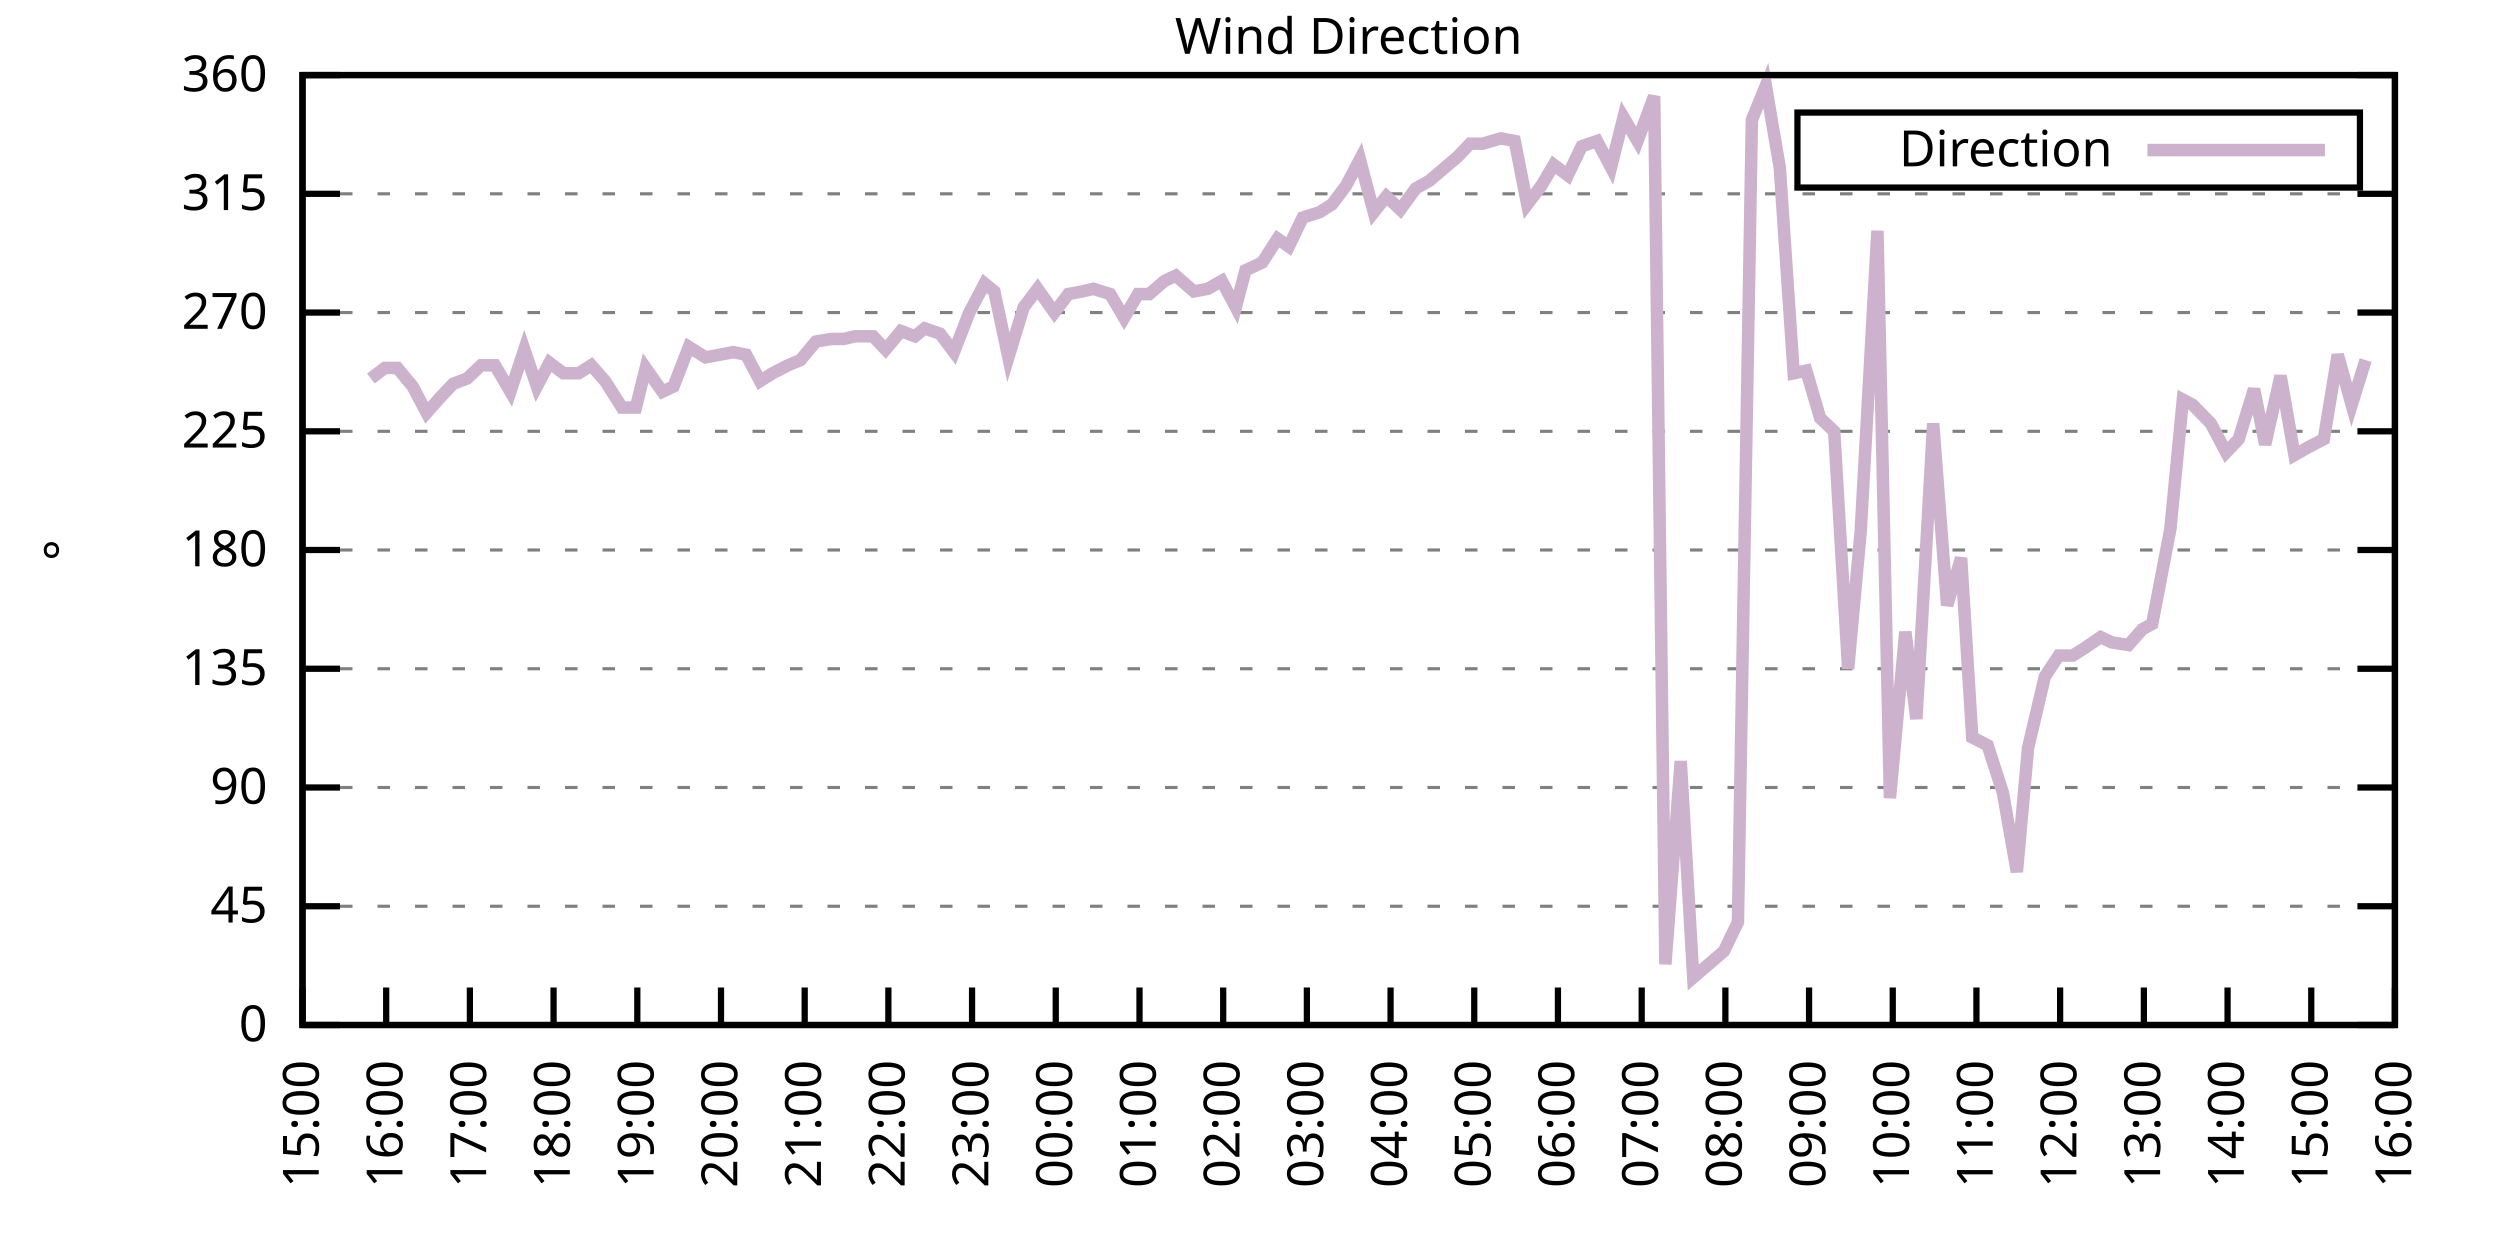
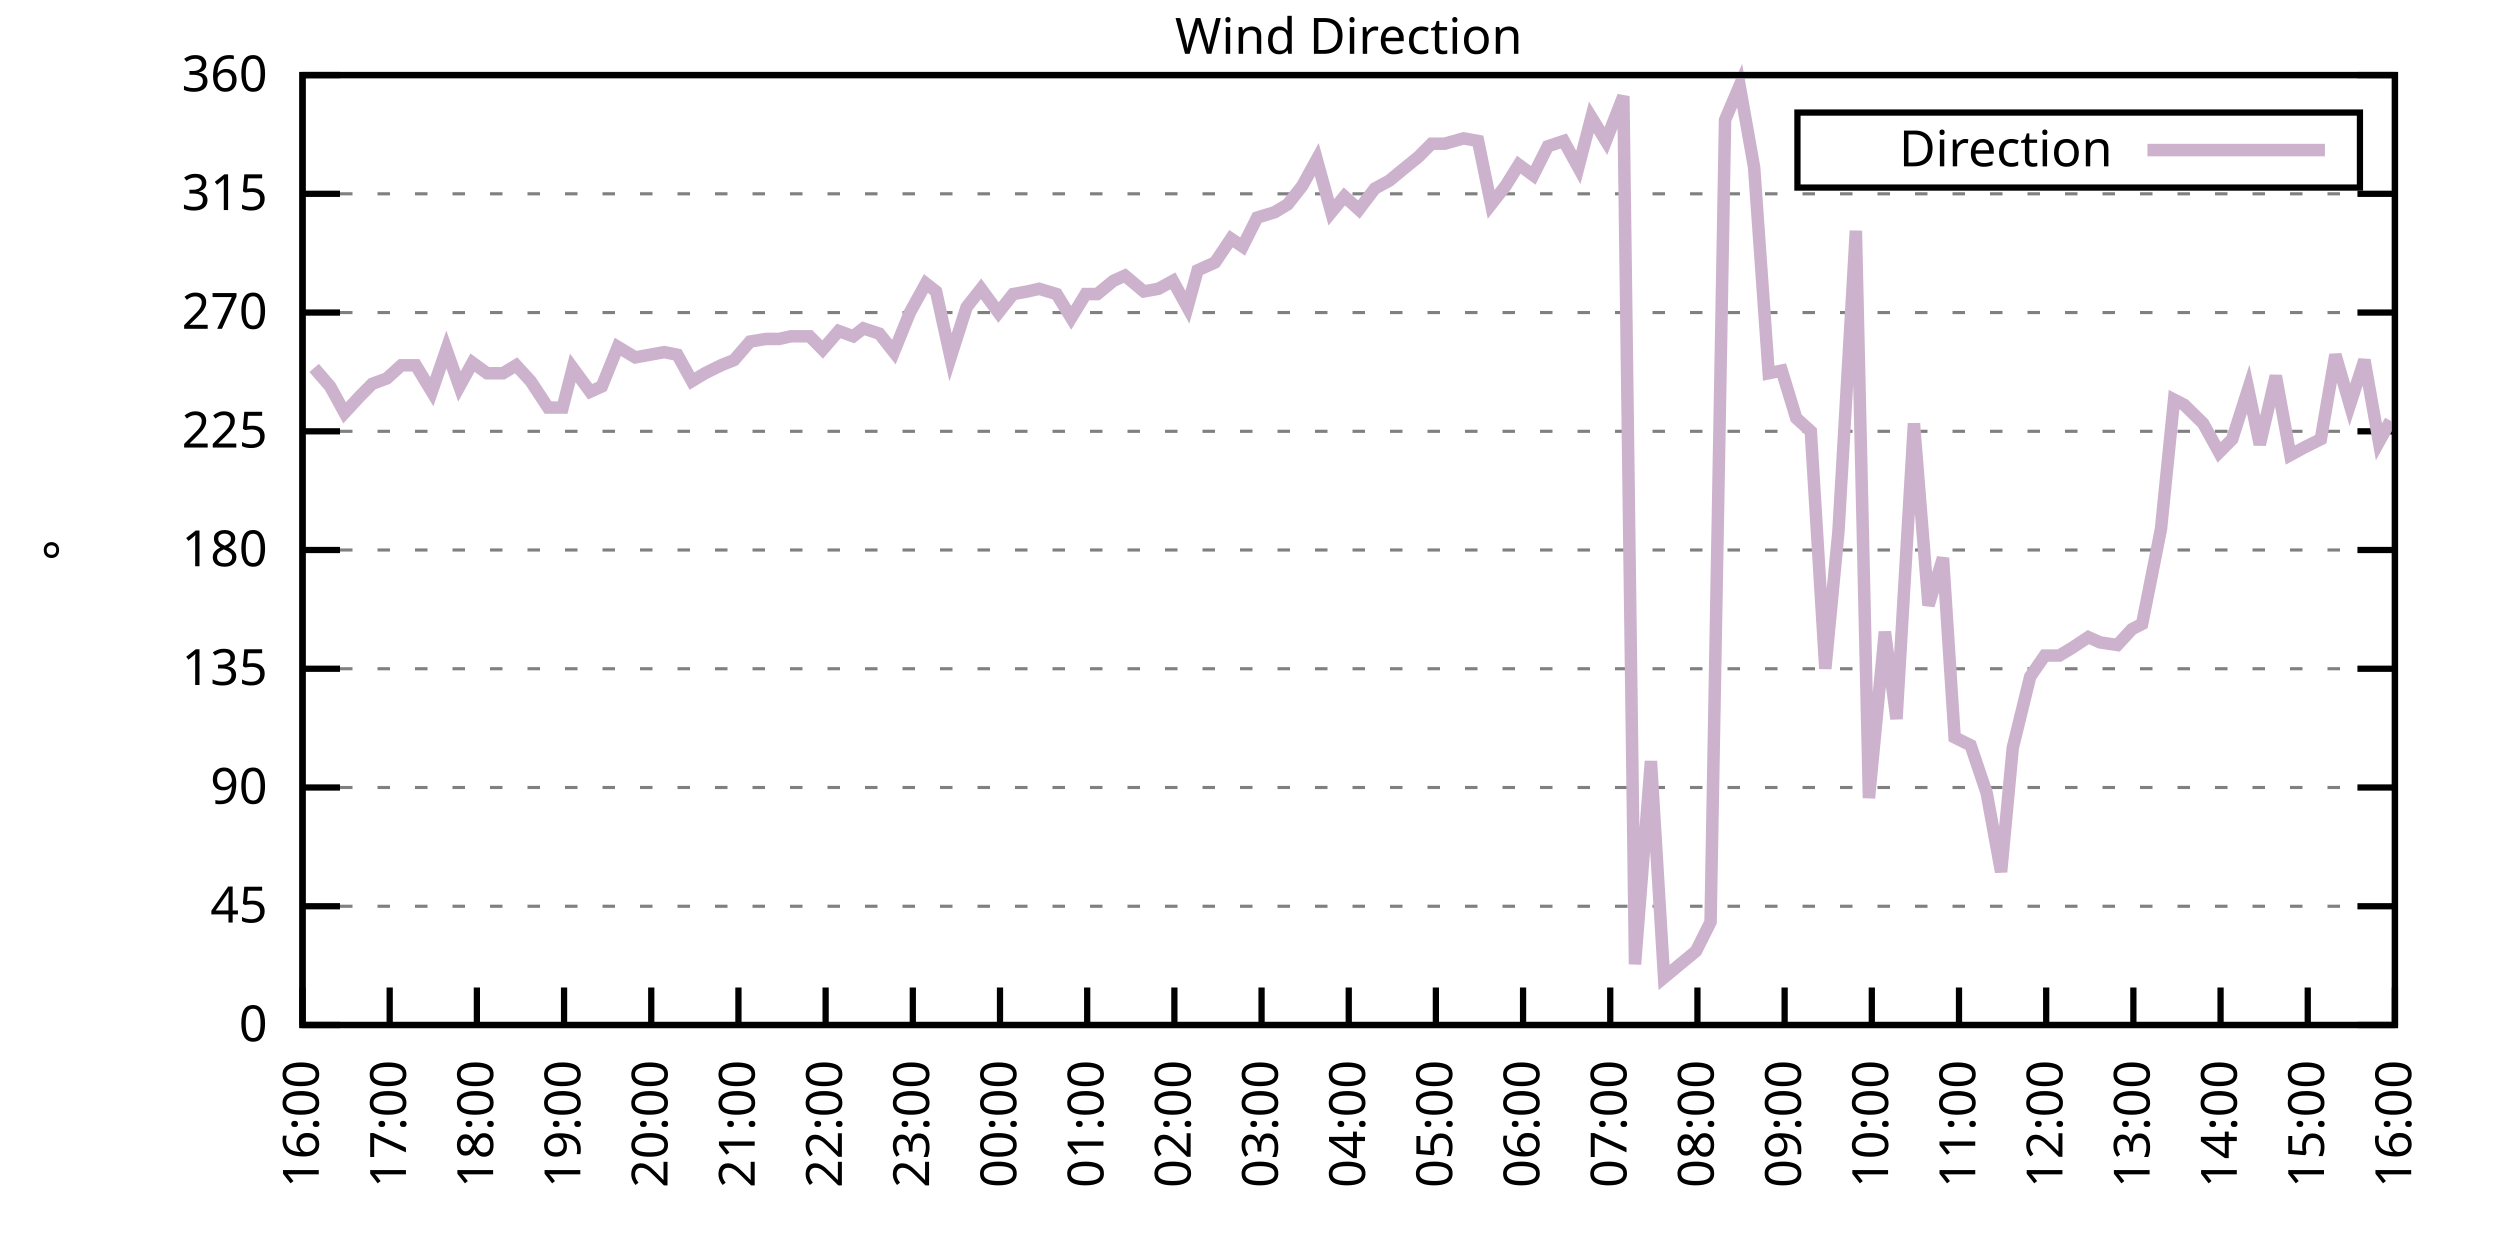
<svg xmlns="http://www.w3.org/2000/svg" xmlns:xlink="http://www.w3.org/1999/xlink" width="400" height="200" viewBox="0 0 400 200">
  <g id="gnuplot_canvas">
    <rect x="0" y="0" width="400" height="200" fill="none" />
    <defs>
      <circle id="gpDot" r="0.5" stroke-width="0.5" stroke="currentColor" />
      <path id="gpPt0" stroke-width="0.333" stroke="currentColor" d="M-1,0 h2 M0,-1 v2" />
      <path id="gpPt1" stroke-width="0.333" stroke="currentColor" d="M-1,-1 L1,1 M1,-1 L-1,1" />
      <path id="gpPt2" stroke-width="0.333" stroke="currentColor" d="M-1,0 L1,0 M0,-1 L0,1 M-1,-1 L1,1 M-1,1 L1,-1" />
      <rect id="gpPt3" stroke-width="0.333" stroke="currentColor" x="-1" y="-1" width="2" height="2" />
      <rect id="gpPt4" stroke-width="0.333" stroke="currentColor" fill="currentColor" x="-1" y="-1" width="2" height="2" />
      <circle id="gpPt5" stroke-width="0.333" stroke="currentColor" cx="0" cy="0" r="1" />
      <use xlink:href="#gpPt5" id="gpPt6" fill="currentColor" stroke="none" />
      <path id="gpPt7" stroke-width="0.333" stroke="currentColor" d="M0,-1.33 L-1.33,0.67 L1.33,0.67 z" />
      <use xlink:href="#gpPt7" id="gpPt8" fill="currentColor" stroke="none" />
      <use xlink:href="#gpPt7" id="gpPt9" stroke="currentColor" transform="rotate(180)" />
      <use xlink:href="#gpPt9" id="gpPt10" fill="currentColor" stroke="none" />
      <use xlink:href="#gpPt3" id="gpPt11" stroke="currentColor" transform="rotate(45)" />
      <use xlink:href="#gpPt11" id="gpPt12" fill="currentColor" stroke="none" />
      <path id="gpPt13" stroke-width="0.333" stroke="currentColor" d="M0,1.330 L1.265,0.411 L0.782,-1.067 L-0.782,-1.076 L-1.265,0.411 z" />
      <use xlink:href="#gpPt13" id="gpPt14" fill="currentColor" stroke="none" />
      <filter id="textbox" filterUnits="objectBoundingBox" x="0" y="0" height="1" width="1">
        <feFlood flood-color="white" flood-opacity="1" result="bgnd" />
        <feComposite in="SourceGraphic" in2="bgnd" operator="atop" />
      </filter>
      <filter id="greybox" filterUnits="objectBoundingBox" x="0" y="0" height="1" width="1">
        <feFlood flood-color="lightgrey" flood-opacity="1" result="grey" />
        <feComposite in="SourceGraphic" in2="grey" operator="atop" />
      </filter>
    </defs>
    <g fill="none" color="white" stroke="currentColor" stroke-width="1.00" stroke-linecap="butt" stroke-linejoin="miter">
</g>
    <g fill="none" color="black" stroke="currentColor" stroke-width="1.00" stroke-linecap="butt" stroke-linejoin="miter">
      <g stroke="none" shape-rendering="crispEdges">
        <polygon fill="rgb(255, 255, 255)" points="48.40,164.00 383.18,164.00 383.18,12.02 48.40,12.02 " />
      </g>
    </g>
    <g fill="none" color="black" stroke="currentColor" stroke-width="1.00" stroke-linecap="butt" stroke-linejoin="miter">
</g>
    <g fill="none" color="black" stroke="black" stroke-width="0.50" stroke-linecap="butt" stroke-linejoin="miter">
</g>
    <g fill="none" color="gray" stroke="currentColor" stroke-width="0.50" stroke-linecap="butt" stroke-linejoin="miter">
      <path stroke="gray" stroke-dasharray="2,4" class="gridline" d="M48.40,164.00 L383.19,164.00  " />
    </g>
    <g fill="none" color="gray" stroke="gray" stroke-width="1.00" stroke-linecap="butt" stroke-linejoin="miter">
</g>
    <g fill="none" color="black" stroke="currentColor" stroke-width="1.00" stroke-linecap="butt" stroke-linejoin="miter">
      <path stroke="black" d="M48.40,164.00 L54.40,164.00 M383.19,164.00 L377.19,164.00  " />
      <g transform="translate(42.80,166.60)" stroke="none" fill="black" font-family="Sans" font-size="8.00" text-anchor="end">
        <text>
          <tspan font-family="Sans"> 0</tspan>
        </text>
      </g>
    </g>
    <g fill="none" color="black" stroke="currentColor" stroke-width="1.00" stroke-linecap="butt" stroke-linejoin="miter">
</g>
    <g fill="none" color="black" stroke="black" stroke-width="0.50" stroke-linecap="butt" stroke-linejoin="miter">
</g>
    <g fill="none" color="gray" stroke="currentColor" stroke-width="0.50" stroke-linecap="butt" stroke-linejoin="miter">
      <path stroke="gray" stroke-dasharray="2,4" class="gridline" d="M48.40,145.00 L383.19,145.00  " />
    </g>
    <g fill="none" color="gray" stroke="gray" stroke-width="1.00" stroke-linecap="butt" stroke-linejoin="miter">
</g>
    <g fill="none" color="black" stroke="currentColor" stroke-width="1.00" stroke-linecap="butt" stroke-linejoin="miter">
      <path stroke="black" d="M48.40,145.00 L54.40,145.00 M383.19,145.00 L377.19,145.00  " />
      <g transform="translate(42.80,147.60)" stroke="none" fill="black" font-family="Sans" font-size="8.00" text-anchor="end">
        <text>
          <tspan font-family="Sans"> 45</tspan>
        </text>
      </g>
    </g>
    <g fill="none" color="black" stroke="currentColor" stroke-width="1.00" stroke-linecap="butt" stroke-linejoin="miter">
</g>
    <g fill="none" color="black" stroke="black" stroke-width="0.50" stroke-linecap="butt" stroke-linejoin="miter">
</g>
    <g fill="none" color="gray" stroke="currentColor" stroke-width="0.50" stroke-linecap="butt" stroke-linejoin="miter">
      <path stroke="gray" stroke-dasharray="2,4" class="gridline" d="M48.40,126.00 L383.19,126.00  " />
    </g>
    <g fill="none" color="gray" stroke="gray" stroke-width="1.00" stroke-linecap="butt" stroke-linejoin="miter">
</g>
    <g fill="none" color="black" stroke="currentColor" stroke-width="1.00" stroke-linecap="butt" stroke-linejoin="miter">
      <path stroke="black" d="M48.40,126.00 L54.40,126.00 M383.19,126.00 L377.19,126.00  " />
      <g transform="translate(42.80,128.60)" stroke="none" fill="black" font-family="Sans" font-size="8.00" text-anchor="end">
        <text>
          <tspan font-family="Sans"> 90</tspan>
        </text>
      </g>
    </g>
    <g fill="none" color="black" stroke="currentColor" stroke-width="1.00" stroke-linecap="butt" stroke-linejoin="miter">
</g>
    <g fill="none" color="black" stroke="black" stroke-width="0.50" stroke-linecap="butt" stroke-linejoin="miter">
</g>
    <g fill="none" color="gray" stroke="currentColor" stroke-width="0.50" stroke-linecap="butt" stroke-linejoin="miter">
      <path stroke="gray" stroke-dasharray="2,4" class="gridline" d="M48.40,107.00 L383.19,107.00  " />
    </g>
    <g fill="none" color="gray" stroke="gray" stroke-width="1.00" stroke-linecap="butt" stroke-linejoin="miter">
</g>
    <g fill="none" color="black" stroke="currentColor" stroke-width="1.00" stroke-linecap="butt" stroke-linejoin="miter">
      <path stroke="black" d="M48.40,107.00 L54.40,107.00 M383.19,107.00 L377.19,107.00  " />
      <g transform="translate(42.80,109.60)" stroke="none" fill="black" font-family="Sans" font-size="8.00" text-anchor="end">
        <text>
          <tspan font-family="Sans"> 135</tspan>
        </text>
      </g>
    </g>
    <g fill="none" color="black" stroke="currentColor" stroke-width="1.00" stroke-linecap="butt" stroke-linejoin="miter">
</g>
    <g fill="none" color="black" stroke="black" stroke-width="0.50" stroke-linecap="butt" stroke-linejoin="miter">
</g>
    <g fill="none" color="gray" stroke="currentColor" stroke-width="0.50" stroke-linecap="butt" stroke-linejoin="miter">
      <path stroke="gray" stroke-dasharray="2,4" class="gridline" d="M48.40,88.00 L383.19,88.00  " />
    </g>
    <g fill="none" color="gray" stroke="gray" stroke-width="1.00" stroke-linecap="butt" stroke-linejoin="miter">
</g>
    <g fill="none" color="black" stroke="currentColor" stroke-width="1.00" stroke-linecap="butt" stroke-linejoin="miter">
      <path stroke="black" d="M48.40,88.00 L54.40,88.00 M383.19,88.00 L377.19,88.00  " />
      <g transform="translate(42.80,90.60)" stroke="none" fill="black" font-family="Sans" font-size="8.00" text-anchor="end">
        <text>
          <tspan font-family="Sans"> 180</tspan>
        </text>
      </g>
    </g>
    <g fill="none" color="black" stroke="currentColor" stroke-width="1.00" stroke-linecap="butt" stroke-linejoin="miter">
</g>
    <g fill="none" color="black" stroke="black" stroke-width="0.50" stroke-linecap="butt" stroke-linejoin="miter">
</g>
    <g fill="none" color="gray" stroke="currentColor" stroke-width="0.50" stroke-linecap="butt" stroke-linejoin="miter">
      <path stroke="gray" stroke-dasharray="2,4" class="gridline" d="M48.40,69.01 L383.19,69.01  " />
    </g>
    <g fill="none" color="gray" stroke="gray" stroke-width="1.00" stroke-linecap="butt" stroke-linejoin="miter">
</g>
    <g fill="none" color="black" stroke="currentColor" stroke-width="1.00" stroke-linecap="butt" stroke-linejoin="miter">
      <path stroke="black" d="M48.40,69.01 L54.40,69.01 M383.19,69.01 L377.19,69.01  " />
      <g transform="translate(42.80,71.61)" stroke="none" fill="black" font-family="Sans" font-size="8.00" text-anchor="end">
        <text>
          <tspan font-family="Sans"> 225</tspan>
        </text>
      </g>
    </g>
    <g fill="none" color="black" stroke="currentColor" stroke-width="1.00" stroke-linecap="butt" stroke-linejoin="miter">
</g>
    <g fill="none" color="black" stroke="black" stroke-width="0.50" stroke-linecap="butt" stroke-linejoin="miter">
</g>
    <g fill="none" color="gray" stroke="currentColor" stroke-width="0.50" stroke-linecap="butt" stroke-linejoin="miter">
      <path stroke="gray" stroke-dasharray="2,4" class="gridline" d="M48.40,50.01 L383.19,50.01  " />
    </g>
    <g fill="none" color="gray" stroke="gray" stroke-width="1.00" stroke-linecap="butt" stroke-linejoin="miter">
</g>
    <g fill="none" color="black" stroke="currentColor" stroke-width="1.00" stroke-linecap="butt" stroke-linejoin="miter">
      <path stroke="black" d="M48.40,50.01 L54.40,50.01 M383.19,50.01 L377.19,50.01  " />
      <g transform="translate(42.80,52.61)" stroke="none" fill="black" font-family="Sans" font-size="8.00" text-anchor="end">
        <text>
          <tspan font-family="Sans"> 270</tspan>
        </text>
      </g>
    </g>
    <g fill="none" color="black" stroke="currentColor" stroke-width="1.00" stroke-linecap="butt" stroke-linejoin="miter">
</g>
    <g fill="none" color="black" stroke="black" stroke-width="0.50" stroke-linecap="butt" stroke-linejoin="miter">
</g>
    <g fill="none" color="gray" stroke="currentColor" stroke-width="0.50" stroke-linecap="butt" stroke-linejoin="miter">
      <path stroke="gray" stroke-dasharray="2,4" class="gridline" d="M48.40,31.01 L383.19,31.01  " />
    </g>
    <g fill="none" color="gray" stroke="gray" stroke-width="1.00" stroke-linecap="butt" stroke-linejoin="miter">
</g>
    <g fill="none" color="black" stroke="currentColor" stroke-width="1.00" stroke-linecap="butt" stroke-linejoin="miter">
      <path stroke="black" d="M48.40,31.01 L54.40,31.01 M383.19,31.01 L377.19,31.01  " />
      <g transform="translate(42.80,33.61)" stroke="none" fill="black" font-family="Sans" font-size="8.00" text-anchor="end">
        <text>
          <tspan font-family="Sans"> 315</tspan>
        </text>
      </g>
    </g>
    <g fill="none" color="black" stroke="currentColor" stroke-width="1.00" stroke-linecap="butt" stroke-linejoin="miter">
</g>
    <g fill="none" color="black" stroke="black" stroke-width="0.50" stroke-linecap="butt" stroke-linejoin="miter">
</g>
    <g fill="none" color="gray" stroke="currentColor" stroke-width="0.50" stroke-linecap="butt" stroke-linejoin="miter">
      <path stroke="gray" stroke-dasharray="2,4" class="gridline" d="M48.40,12.01 L383.19,12.01  " />
    </g>
    <g fill="none" color="gray" stroke="gray" stroke-width="1.00" stroke-linecap="butt" stroke-linejoin="miter">
</g>
    <g fill="none" color="black" stroke="currentColor" stroke-width="1.00" stroke-linecap="butt" stroke-linejoin="miter">
      <path stroke="black" d="M48.40,12.01 L54.40,12.01 M383.19,12.01 L377.19,12.01  " />
      <g transform="translate(42.80,14.61)" stroke="none" fill="black" font-family="Sans" font-size="8.00" text-anchor="end">
        <text>
          <tspan font-family="Sans"> 360</tspan>
        </text>
      </g>
    </g>
    <g fill="none" color="black" stroke="currentColor" stroke-width="1.00" stroke-linecap="butt" stroke-linejoin="miter">
      <path stroke="black" d="M48.40,164.00 L48.40,158.00  " />
      <g transform="translate(51.00,169.60) rotate(270.00)" stroke="none" fill="black" font-family="Sans" font-size="8.00" text-anchor="end">
        <text>
-           <tspan font-family="Sans">15:00</tspan>
-         </text>
-       </g>
-     </g>
-     <g fill="none" color="black" stroke="currentColor" stroke-width="1.00" stroke-linecap="butt" stroke-linejoin="miter">
-       <path stroke="black" d="M61.79,164.00 L61.79,158.00  " />
-       <g transform="translate(64.39,169.60) rotate(270.00)" stroke="none" fill="black" font-family="Sans" font-size="8.00" text-anchor="end">
-         <text>
          <tspan font-family="Sans">16:00</tspan>
        </text>
      </g>
    </g>
    <g fill="none" color="black" stroke="currentColor" stroke-width="1.00" stroke-linecap="butt" stroke-linejoin="miter">
-       <path stroke="black" d="M75.18,164.00 L75.18,158.00  " />
-       <g transform="translate(77.78,169.60) rotate(270.00)" stroke="none" fill="black" font-family="Sans" font-size="8.00" text-anchor="end">
+       <path stroke="black" d="M62.35,164.00 L62.35,158.00  " />
+       <g transform="translate(64.95,169.60) rotate(270.00)" stroke="none" fill="black" font-family="Sans" font-size="8.00" text-anchor="end">
        <text>
          <tspan font-family="Sans">17:00</tspan>
        </text>
      </g>
    </g>
    <g fill="none" color="black" stroke="currentColor" stroke-width="1.00" stroke-linecap="butt" stroke-linejoin="miter">
-       <path stroke="black" d="M88.57,164.00 L88.57,158.00  " />
-       <g transform="translate(91.17,169.60) rotate(270.00)" stroke="none" fill="black" font-family="Sans" font-size="8.00" text-anchor="end">
+       <path stroke="black" d="M76.30,164.00 L76.30,158.00  " />
+       <g transform="translate(78.90,169.60) rotate(270.00)" stroke="none" fill="black" font-family="Sans" font-size="8.00" text-anchor="end">
        <text>
          <tspan font-family="Sans">18:00</tspan>
        </text>
      </g>
    </g>
    <g fill="none" color="black" stroke="currentColor" stroke-width="1.00" stroke-linecap="butt" stroke-linejoin="miter">
-       <path stroke="black" d="M101.97,164.00 L101.97,158.00  " />
-       <g transform="translate(104.57,169.60) rotate(270.00)" stroke="none" fill="black" font-family="Sans" font-size="8.00" text-anchor="end">
+       <path stroke="black" d="M90.25,164.00 L90.25,158.00  " />
+       <g transform="translate(92.85,169.60) rotate(270.00)" stroke="none" fill="black" font-family="Sans" font-size="8.00" text-anchor="end">
        <text>
          <tspan font-family="Sans">19:00</tspan>
        </text>
      </g>
    </g>
    <g fill="none" color="black" stroke="currentColor" stroke-width="1.00" stroke-linecap="butt" stroke-linejoin="miter">
-       <path stroke="black" d="M115.36,164.00 L115.36,158.00  " />
-       <g transform="translate(117.96,169.60) rotate(270.00)" stroke="none" fill="black" font-family="Sans" font-size="8.00" text-anchor="end">
+       <path stroke="black" d="M104.20,164.00 L104.20,158.00  " />
+       <g transform="translate(106.80,169.60) rotate(270.00)" stroke="none" fill="black" font-family="Sans" font-size="8.00" text-anchor="end">
        <text>
          <tspan font-family="Sans">20:00</tspan>
        </text>
      </g>
    </g>
    <g fill="none" color="black" stroke="currentColor" stroke-width="1.00" stroke-linecap="butt" stroke-linejoin="miter">
-       <path stroke="black" d="M128.75,164.00 L128.75,158.00  " />
-       <g transform="translate(131.35,169.60) rotate(270.00)" stroke="none" fill="black" font-family="Sans" font-size="8.00" text-anchor="end">
+       <path stroke="black" d="M118.15,164.00 L118.15,158.00  " />
+       <g transform="translate(120.75,169.60) rotate(270.00)" stroke="none" fill="black" font-family="Sans" font-size="8.00" text-anchor="end">
        <text>
          <tspan font-family="Sans">21:00</tspan>
        </text>
      </g>
    </g>
    <g fill="none" color="black" stroke="currentColor" stroke-width="1.00" stroke-linecap="butt" stroke-linejoin="miter">
-       <path stroke="black" d="M142.14,164.00 L142.14,158.00  " />
-       <g transform="translate(144.74,169.60) rotate(270.00)" stroke="none" fill="black" font-family="Sans" font-size="8.00" text-anchor="end">
+       <path stroke="black" d="M132.10,164.00 L132.10,158.00  " />
+       <g transform="translate(134.70,169.60) rotate(270.00)" stroke="none" fill="black" font-family="Sans" font-size="8.00" text-anchor="end">
        <text>
          <tspan font-family="Sans">22:00</tspan>
        </text>
      </g>
    </g>
    <g fill="none" color="black" stroke="currentColor" stroke-width="1.00" stroke-linecap="butt" stroke-linejoin="miter">
-       <path stroke="black" d="M155.53,164.00 L155.53,158.00  " />
-       <g transform="translate(158.13,169.60) rotate(270.00)" stroke="none" fill="black" font-family="Sans" font-size="8.00" text-anchor="end">
+       <path stroke="black" d="M146.05,164.00 L146.05,158.00  " />
+       <g transform="translate(148.65,169.60) rotate(270.00)" stroke="none" fill="black" font-family="Sans" font-size="8.00" text-anchor="end">
        <text>
          <tspan font-family="Sans">23:00</tspan>
        </text>
      </g>
    </g>
    <g fill="none" color="black" stroke="currentColor" stroke-width="1.00" stroke-linecap="butt" stroke-linejoin="miter">
-       <path stroke="black" d="M168.92,164.00 L168.92,158.00  " />
-       <g transform="translate(171.52,169.60) rotate(270.00)" stroke="none" fill="black" font-family="Sans" font-size="8.00" text-anchor="end">
+       <path stroke="black" d="M160.00,164.00 L160.00,158.00  " />
+       <g transform="translate(162.60,169.60) rotate(270.00)" stroke="none" fill="black" font-family="Sans" font-size="8.00" text-anchor="end">
        <text>
          <tspan font-family="Sans">00:00</tspan>
        </text>
      </g>
    </g>
    <g fill="none" color="black" stroke="currentColor" stroke-width="1.00" stroke-linecap="butt" stroke-linejoin="miter">
-       <path stroke="black" d="M182.32,164.00 L182.32,158.00  " />
-       <g transform="translate(184.92,169.60) rotate(270.00)" stroke="none" fill="black" font-family="Sans" font-size="8.00" text-anchor="end">
+       <path stroke="black" d="M173.95,164.00 L173.95,158.00  " />
+       <g transform="translate(176.55,169.60) rotate(270.00)" stroke="none" fill="black" font-family="Sans" font-size="8.00" text-anchor="end">
        <text>
          <tspan font-family="Sans">01:00</tspan>
        </text>
      </g>
    </g>
    <g fill="none" color="black" stroke="currentColor" stroke-width="1.00" stroke-linecap="butt" stroke-linejoin="miter">
-       <path stroke="black" d="M195.71,164.00 L195.71,158.00  " />
-       <g transform="translate(198.31,169.60) rotate(270.00)" stroke="none" fill="black" font-family="Sans" font-size="8.00" text-anchor="end">
+       <path stroke="black" d="M187.90,164.00 L187.90,158.00  " />
+       <g transform="translate(190.50,169.60) rotate(270.00)" stroke="none" fill="black" font-family="Sans" font-size="8.00" text-anchor="end">
        <text>
          <tspan font-family="Sans">02:00</tspan>
        </text>
      </g>
    </g>
    <g fill="none" color="black" stroke="currentColor" stroke-width="1.00" stroke-linecap="butt" stroke-linejoin="miter">
-       <path stroke="black" d="M209.10,164.00 L209.10,158.00  " />
-       <g transform="translate(211.70,169.60) rotate(270.00)" stroke="none" fill="black" font-family="Sans" font-size="8.00" text-anchor="end">
+       <path stroke="black" d="M201.85,164.00 L201.85,158.00  " />
+       <g transform="translate(204.45,169.60) rotate(270.00)" stroke="none" fill="black" font-family="Sans" font-size="8.00" text-anchor="end">
        <text>
          <tspan font-family="Sans">03:00</tspan>
        </text>
      </g>
    </g>
    <g fill="none" color="black" stroke="currentColor" stroke-width="1.00" stroke-linecap="butt" stroke-linejoin="miter">
-       <path stroke="black" d="M222.49,164.00 L222.49,158.00  " />
-       <g transform="translate(225.09,169.60) rotate(270.00)" stroke="none" fill="black" font-family="Sans" font-size="8.00" text-anchor="end">
+       <path stroke="black" d="M215.80,164.00 L215.80,158.00  " />
+       <g transform="translate(218.40,169.60) rotate(270.00)" stroke="none" fill="black" font-family="Sans" font-size="8.00" text-anchor="end">
        <text>
          <tspan font-family="Sans">04:00</tspan>
        </text>
      </g>
    </g>
    <g fill="none" color="black" stroke="currentColor" stroke-width="1.00" stroke-linecap="butt" stroke-linejoin="miter">
-       <path stroke="black" d="M235.88,164.00 L235.88,158.00  " />
-       <g transform="translate(238.48,169.60) rotate(270.00)" stroke="none" fill="black" font-family="Sans" font-size="8.00" text-anchor="end">
+       <path stroke="black" d="M229.74,164.00 L229.74,158.00  " />
+       <g transform="translate(232.34,169.60) rotate(270.00)" stroke="none" fill="black" font-family="Sans" font-size="8.00" text-anchor="end">
        <text>
          <tspan font-family="Sans">05:00</tspan>
        </text>
      </g>
    </g>
    <g fill="none" color="black" stroke="currentColor" stroke-width="1.00" stroke-linecap="butt" stroke-linejoin="miter">
-       <path stroke="black" d="M249.27,164.00 L249.27,158.00  " />
-       <g transform="translate(251.87,169.60) rotate(270.00)" stroke="none" fill="black" font-family="Sans" font-size="8.00" text-anchor="end">
+       <path stroke="black" d="M243.69,164.00 L243.69,158.00  " />
+       <g transform="translate(246.29,169.60) rotate(270.00)" stroke="none" fill="black" font-family="Sans" font-size="8.00" text-anchor="end">
        <text>
          <tspan font-family="Sans">06:00</tspan>
        </text>
      </g>
    </g>
    <g fill="none" color="black" stroke="currentColor" stroke-width="1.00" stroke-linecap="butt" stroke-linejoin="miter">
-       <path stroke="black" d="M262.67,164.00 L262.67,158.00  " />
-       <g transform="translate(265.27,169.60) rotate(270.00)" stroke="none" fill="black" font-family="Sans" font-size="8.00" text-anchor="end">
+       <path stroke="black" d="M257.64,164.00 L257.64,158.00  " />
+       <g transform="translate(260.24,169.60) rotate(270.00)" stroke="none" fill="black" font-family="Sans" font-size="8.00" text-anchor="end">
        <text>
          <tspan font-family="Sans">07:00</tspan>
        </text>
      </g>
    </g>
    <g fill="none" color="black" stroke="currentColor" stroke-width="1.00" stroke-linecap="butt" stroke-linejoin="miter">
-       <path stroke="black" d="M276.06,164.00 L276.06,158.00  " />
-       <g transform="translate(278.66,169.60) rotate(270.00)" stroke="none" fill="black" font-family="Sans" font-size="8.00" text-anchor="end">
+       <path stroke="black" d="M271.59,164.00 L271.59,158.00  " />
+       <g transform="translate(274.19,169.60) rotate(270.00)" stroke="none" fill="black" font-family="Sans" font-size="8.00" text-anchor="end">
        <text>
          <tspan font-family="Sans">08:00</tspan>
        </text>
      </g>
    </g>
    <g fill="none" color="black" stroke="currentColor" stroke-width="1.00" stroke-linecap="butt" stroke-linejoin="miter">
-       <path stroke="black" d="M289.45,164.00 L289.45,158.00  " />
-       <g transform="translate(292.05,169.60) rotate(270.00)" stroke="none" fill="black" font-family="Sans" font-size="8.00" text-anchor="end">
+       <path stroke="black" d="M285.54,164.00 L285.54,158.00  " />
+       <g transform="translate(288.14,169.60) rotate(270.00)" stroke="none" fill="black" font-family="Sans" font-size="8.00" text-anchor="end">
        <text>
          <tspan font-family="Sans">09:00</tspan>
        </text>
      </g>
    </g>
    <g fill="none" color="black" stroke="currentColor" stroke-width="1.00" stroke-linecap="butt" stroke-linejoin="miter">
-       <path stroke="black" d="M302.84,164.00 L302.84,158.00  " />
-       <g transform="translate(305.44,169.60) rotate(270.00)" stroke="none" fill="black" font-family="Sans" font-size="8.00" text-anchor="end">
+       <path stroke="black" d="M299.49,164.00 L299.49,158.00  " />
+       <g transform="translate(302.09,169.60) rotate(270.00)" stroke="none" fill="black" font-family="Sans" font-size="8.00" text-anchor="end">
        <text>
          <tspan font-family="Sans">10:00</tspan>
        </text>
      </g>
    </g>
    <g fill="none" color="black" stroke="currentColor" stroke-width="1.00" stroke-linecap="butt" stroke-linejoin="miter">
-       <path stroke="black" d="M316.23,164.00 L316.23,158.00  " />
-       <g transform="translate(318.83,169.60) rotate(270.00)" stroke="none" fill="black" font-family="Sans" font-size="8.00" text-anchor="end">
+       <path stroke="black" d="M313.44,164.00 L313.44,158.00  " />
+       <g transform="translate(316.04,169.60) rotate(270.00)" stroke="none" fill="black" font-family="Sans" font-size="8.00" text-anchor="end">
        <text>
          <tspan font-family="Sans">11:00</tspan>
        </text>
      </g>
    </g>
    <g fill="none" color="black" stroke="currentColor" stroke-width="1.00" stroke-linecap="butt" stroke-linejoin="miter">
-       <path stroke="black" d="M329.62,164.00 L329.62,158.00  " />
-       <g transform="translate(332.22,169.60) rotate(270.00)" stroke="none" fill="black" font-family="Sans" font-size="8.00" text-anchor="end">
+       <path stroke="black" d="M327.39,164.00 L327.39,158.00  " />
+       <g transform="translate(329.99,169.60) rotate(270.00)" stroke="none" fill="black" font-family="Sans" font-size="8.00" text-anchor="end">
        <text>
          <tspan font-family="Sans">12:00</tspan>
        </text>
      </g>
    </g>
    <g fill="none" color="black" stroke="currentColor" stroke-width="1.00" stroke-linecap="butt" stroke-linejoin="miter">
-       <path stroke="black" d="M343.02,164.00 L343.02,158.00  " />
-       <g transform="translate(345.62,169.60) rotate(270.00)" stroke="none" fill="black" font-family="Sans" font-size="8.00" text-anchor="end">
+       <path stroke="black" d="M341.34,164.00 L341.34,158.00  " />
+       <g transform="translate(343.94,169.60) rotate(270.00)" stroke="none" fill="black" font-family="Sans" font-size="8.00" text-anchor="end">
        <text>
          <tspan font-family="Sans">13:00</tspan>
        </text>
      </g>
    </g>
    <g fill="none" color="black" stroke="currentColor" stroke-width="1.00" stroke-linecap="butt" stroke-linejoin="miter">
-       <path stroke="black" d="M356.41,164.00 L356.41,158.00  " />
-       <g transform="translate(359.01,169.60) rotate(270.00)" stroke="none" fill="black" font-family="Sans" font-size="8.00" text-anchor="end">
+       <path stroke="black" d="M355.29,164.00 L355.29,158.00  " />
+       <g transform="translate(357.89,169.60) rotate(270.00)" stroke="none" fill="black" font-family="Sans" font-size="8.00" text-anchor="end">
        <text>
          <tspan font-family="Sans">14:00</tspan>
        </text>
      </g>
    </g>
    <g fill="none" color="black" stroke="currentColor" stroke-width="1.00" stroke-linecap="butt" stroke-linejoin="miter">
-       <path stroke="black" d="M369.80,164.00 L369.80,158.00  " />
-       <g transform="translate(372.40,169.60) rotate(270.00)" stroke="none" fill="black" font-family="Sans" font-size="8.00" text-anchor="end">
+       <path stroke="black" d="M369.24,164.00 L369.24,158.00  " />
+       <g transform="translate(371.84,169.60) rotate(270.00)" stroke="none" fill="black" font-family="Sans" font-size="8.00" text-anchor="end">
        <text>
          <tspan font-family="Sans">15:00</tspan>
        </text>
      </g>
    </g>
    <g fill="none" color="black" stroke="currentColor" stroke-width="1.00" stroke-linecap="butt" stroke-linejoin="miter">
      <path stroke="black" d="M383.19,164.00 L383.19,158.00  " />
      <g transform="translate(385.79,169.60) rotate(270.00)" stroke="none" fill="black" font-family="Sans" font-size="8.00" text-anchor="end">
        <text>
          <tspan font-family="Sans">16:00</tspan>
        </text>
      </g>
    </g>
    <g fill="none" color="black" stroke="currentColor" stroke-width="1.00" stroke-linecap="butt" stroke-linejoin="miter">
</g>
    <g fill="none" color="black" stroke="currentColor" stroke-width="1.00" stroke-linecap="butt" stroke-linejoin="miter">
      <path stroke="black" d="M48.40,12.01 L48.40,164.00 L383.19,164.00 L383.19,12.01 L48.40,12.01 Z  " />
    </g>
    <g fill="none" color="black" stroke="currentColor" stroke-width="1.00" stroke-linecap="butt" stroke-linejoin="miter">
</g>
    <g fill="none" color="black" stroke="currentColor" stroke-width="1.00" stroke-linecap="butt" stroke-linejoin="miter">
      <path stroke="black" d="M287.59,30.01 L287.59,18.01 L377.59,18.01 L377.59,30.01 L287.59,30.01 Z  " />
    </g>
    <g id="Wind_direction_plot_1">
      <g fill="none" color="white" stroke="black" stroke-width="2.00" stroke-linecap="butt" stroke-linejoin="miter">
</g>
      <g fill="none" color="black" stroke="currentColor" stroke-width="2.00" stroke-linecap="butt" stroke-linejoin="miter">
        <g transform="translate(337.99,26.61)" stroke="none" fill="black" font-family="Sans" font-size="8.00" text-anchor="end">
          <text>
            <tspan font-family="Sans">Direction</tspan>
          </text>
        </g>
      </g>
      <g fill="none" color="black" stroke="currentColor" stroke-width="2.00" stroke-linecap="butt" stroke-linejoin="miter">
-         <path stroke="rgb(204, 178, 204)" d="M343.59,24.01 L371.99,24.01 M59.34,60.56 L61.57,58.87 L63.58,58.87 L66.03,61.83 L68.26,66.05 L70.50,63.52   L72.50,61.41 L74.74,60.56 L76.97,58.45 L79.20,58.45 L81.66,62.67 L83.89,55.92 L85.90,61.83 L87.91,58.03   L90.14,59.72 L92.59,59.72 L94.60,58.45 L96.83,60.98 L99.51,65.21 L101.74,65.21 L103.31,58.87 L105.98,62.67   L107.77,61.83 L110.22,55.50 L112.90,57.18 L115.13,56.76 L117.37,56.34 L119.38,56.76 L121.61,60.98 L123.62,59.72   L126.07,58.45 L128.08,57.61 L130.54,54.65 L132.99,54.23 L135.00,54.23 L136.78,53.81 L139.69,53.81 L141.69,55.92   L144.15,52.96 L146.38,53.81 L147.94,52.54 L150.40,53.39 L152.63,56.34 L155.09,50.01 L157.54,45.36 L159.10,46.63   L161.34,57.18 L163.79,49.16 L166.02,46.21 L168.70,50.01 L170.93,47.05 L173.17,46.63 L174.95,46.21 L177.63,47.05   L179.86,50.85 L182.09,47.05 L183.88,47.05 L186.33,44.94 L188.12,44.10 L191.02,46.63 L193.25,46.21 L195.48,44.94   L197.72,49.16 L199.28,43.25 L201.96,41.99 L204.41,38.19 L206.20,39.45 L208.43,34.81 L211.11,33.96 L213.12,32.70   L215.35,29.74 L217.58,25.52 L219.81,33.96 L221.82,31.43 L224.05,33.54 L226.51,30.16 L228.74,28.90 L231.20,26.79   L233.20,25.10 L235.21,22.99 L237.22,22.99 L240.12,22.14 L242.36,22.56 L244.36,32.70 L246.60,29.74 L248.60,26.36   L250.84,28.05 L253.07,23.41 L255.52,22.56 L257.76,26.79 L259.76,18.77 L262.00,22.56 L264.67,15.39 L266.46,154.29   L268.92,121.78 L270.92,156.40 L273.38,154.29 L275.83,152.18 L278.07,147.53 L280.30,19.19 L282.53,13.70 L284.76,26.79   L286.99,59.72 L289.00,59.30 L291.23,66.90 L293.47,69.01 L295.70,107.00 L297.71,85.05 L300.39,36.92 L302.39,127.69   L304.85,101.09 L306.63,115.03 L309.31,67.74 L311.54,96.87 L313.78,89.27 L315.56,117.98 L318.02,119.25 L320.47,126.85   L322.70,139.51 L324.49,119.67 L327.17,108.27 L329.40,104.89 L331.63,104.89 L333.64,103.63 L336.10,101.94 L337.88,102.78   L340.56,103.20 L342.79,100.67 L344.35,99.83 L347.26,84.63 L349.26,63.94 L350.83,64.78 L353.73,67.74 L356.18,72.38   L358.19,70.27 L360.65,62.25 L362.43,71.12 L364.89,60.14 L367.12,72.81 L369.35,71.54 L371.81,70.27 L374.04,56.76   L376.27,64.78 L378.50,57.61  " />
+         <path stroke="rgb(204, 178, 204)" d="M343.59,24.01 L371.99,24.01 M50.26,58.87 L52.82,61.83 L55.14,66.05 L57.47,63.52 L59.56,61.41 L61.88,60.56   L64.21,58.45 L66.53,58.45 L69.09,62.67 L71.42,55.92 L73.51,61.83 L75.60,58.03 L77.93,59.72 L80.48,59.72   L82.58,58.45 L84.90,60.98 L87.69,65.21 L90.02,65.21 L91.64,58.87 L94.43,62.67 L96.29,61.83 L98.85,55.50   L101.64,57.18 L103.97,56.76 L106.29,56.34 L108.38,56.76 L110.71,60.98 L112.80,59.72 L115.36,58.45 L117.45,57.61   L120.01,54.65 L122.57,54.23 L124.66,54.23 L126.52,53.81 L129.54,53.81 L131.63,55.92 L134.19,52.96 L136.51,53.81   L138.14,52.54 L140.70,53.39 L143.02,56.34 L145.58,50.01 L148.14,45.36 L149.77,46.63 L152.09,57.18 L154.65,49.16   L156.97,46.21 L159.76,50.01 L162.09,47.05 L164.41,46.63 L166.27,46.21 L169.06,47.05 L171.39,50.85 L173.71,47.05   L175.57,47.05 L178.13,44.94 L179.99,44.10 L183.01,46.63 L185.34,46.21 L187.66,44.94 L189.99,49.16 L191.62,43.25   L194.41,41.99 L196.96,38.19 L198.82,39.45 L201.15,34.81 L203.94,33.96 L206.03,32.70 L208.36,29.74 L210.68,25.52   L213.01,33.96 L215.10,31.43 L217.42,33.54 L219.98,30.16 L222.30,28.90 L224.86,26.79 L226.95,25.10 L229.05,22.99   L231.14,22.99 L234.16,22.14 L236.49,22.56 L238.58,32.70 L240.90,29.74 L243.00,26.36 L245.32,28.05 L247.65,23.41   L250.20,22.56 L252.53,26.79 L254.62,18.77 L256.95,22.56 L259.74,15.39 L261.60,154.29 L264.15,121.78 L266.25,156.40   L268.80,154.29 L271.36,152.18 L273.69,147.53 L276.01,19.19 L278.34,13.70 L280.66,26.79 L282.99,59.72 L285.08,59.30   L287.40,66.90 L289.73,69.01 L292.05,107.00 L294.15,85.05 L296.94,36.92 L299.03,127.69 L301.58,101.09 L303.44,115.03   L306.23,67.74 L308.56,96.87 L310.88,89.27 L312.74,117.98 L315.30,119.25 L317.86,126.85 L320.18,139.51 L322.04,119.67   L324.83,108.27 L327.16,104.89 L329.48,104.89 L331.58,103.63 L334.13,101.94 L335.99,102.78 L338.78,103.20 L341.11,100.67   L342.74,99.83 L345.76,84.63 L347.85,63.94 L349.48,64.78 L352.50,67.74 L355.06,72.38 L357.15,70.27 L359.71,62.25   L361.57,71.12 L364.13,60.14 L366.45,72.81 L368.78,71.54 L371.33,70.27 L373.66,56.76 L375.98,64.78 L378.31,57.61   L380.63,70.70 L382.49,67.32  " />
      </g>
    </g>
    <g fill="none" color="black" stroke="currentColor" stroke-width="2.00" stroke-linecap="butt" stroke-linejoin="miter">
</g>
    <g fill="none" color="black" stroke="black" stroke-width="1.00" stroke-linecap="butt" stroke-linejoin="miter">
</g>
    <g fill="none" color="black" stroke="currentColor" stroke-width="1.00" stroke-linecap="butt" stroke-linejoin="miter">
      <path stroke="black" d="M48.40,12.01 L48.40,164.00 L383.19,164.00 L383.19,12.01 L48.40,12.01 Z  " />
      <g transform="translate(12.80,88.01) rotate(270.00)" stroke="none" fill="black" font-family="Sans" font-size="8.00" text-anchor="middle">
        <text>
          <tspan font-family="Sans">°</tspan>
        </text>
      </g>
    </g>
    <g fill="none" color="black" stroke="currentColor" stroke-width="1.00" stroke-linecap="butt" stroke-linejoin="miter">
</g>
    <g fill="none" color="black" stroke="currentColor" stroke-width="1.00" stroke-linecap="butt" stroke-linejoin="miter">
      <g transform="translate(215.79,8.61)" stroke="none" fill="black" font-family="Sans" font-size="8.00" text-anchor="middle">
        <text>
          <tspan font-family="Sans">Wind Direction</tspan>
        </text>
      </g>
    </g>
    <g fill="none" color="black" stroke="currentColor" stroke-width="1.00" stroke-linecap="butt" stroke-linejoin="miter">
</g>
  </g>
</svg>
